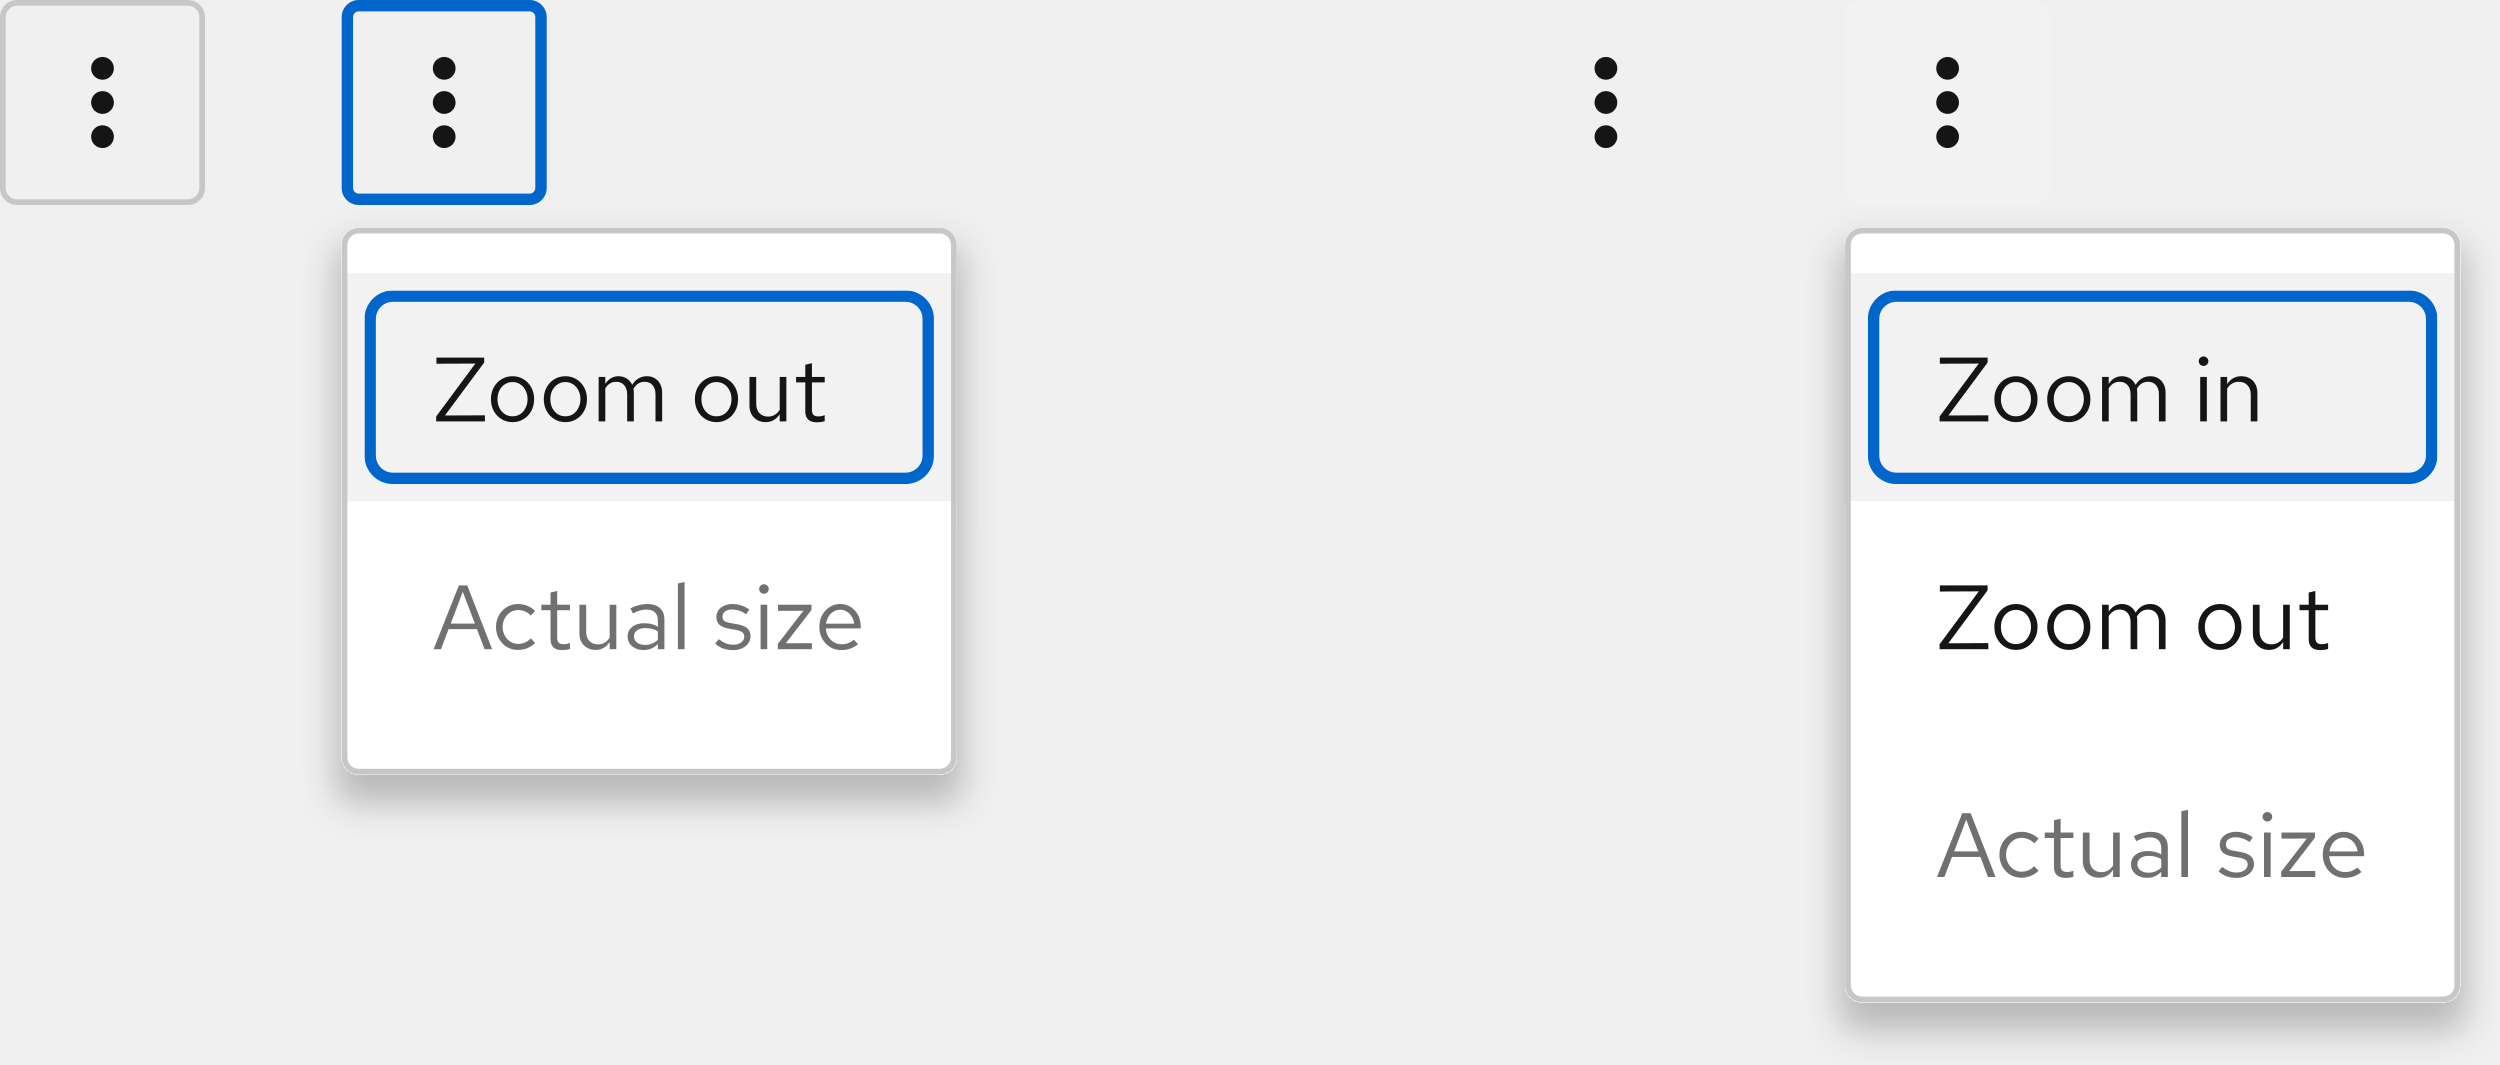
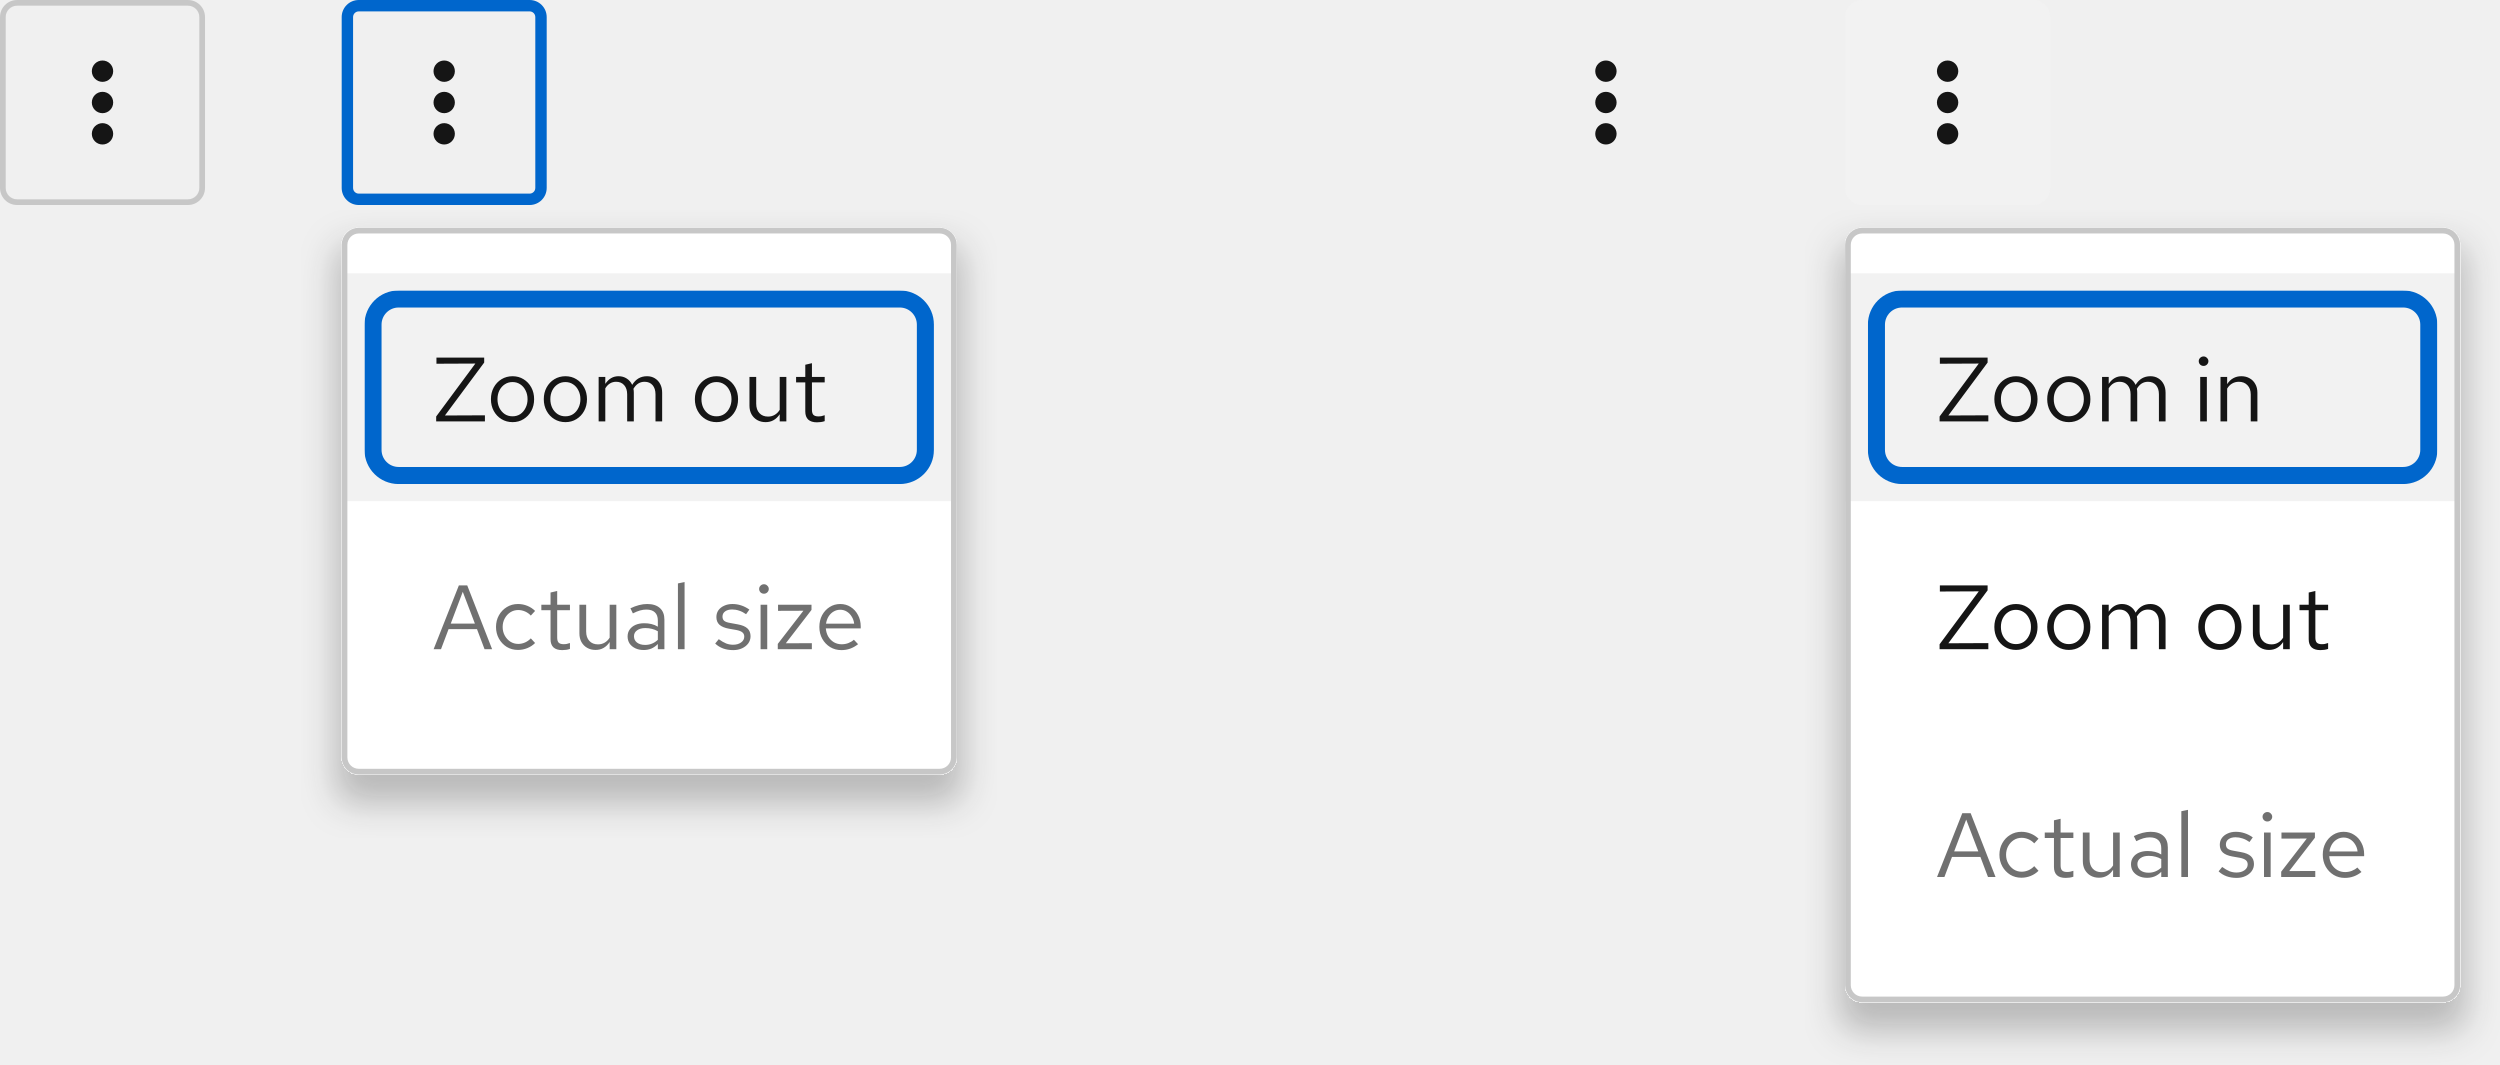
<svg xmlns="http://www.w3.org/2000/svg" width="439" height="187" viewBox="0 0 439 187" fill="none">
-   <mask id="path-1-inside-1_8051_6032" fill="white">
+   <mask id="path-1-inside-1_12011_5145" fill="white">
    <path d="M0 3C0 1.343 1.343 0 3 0H33C34.657 0 36 1.343 36 3V33C36 34.657 34.657 36 33 36H3C1.343 36 0 34.657 0 33V3Z" />
  </mask>
-   <path d="M3 0V1H33V0V-1H3V0ZM36 3H35V33H36H37V3H36ZM33 36V35H3V36V37H33V36ZM0 33H1V3H0H-1V33H0ZM3 36V35C1.895 35 1 34.105 1 33H0H-1C-1 35.209 0.791 37 3 37V36ZM36 33H35C35 34.105 34.105 35 33 35V36V37C35.209 37 37 35.209 37 33H36ZM33 0V1C34.105 1 35 1.895 35 3H36H37C37 0.791 35.209 -1 33 -1V0ZM3 0V-1C0.791 -1 -1 0.791 -1 3H0H1C1 1.895 1.895 1 3 1V0Z" fill="#C7C7C7" mask="url(#path-1-inside-1_8051_6032)" />
-   <g clip-path="url(#clip0_8051_6032)">
-     <path d="M18 20C19.105 20 20 19.105 20 18C20 16.895 19.105 16 18 16C16.895 16 16 16.895 16 18C16 19.105 16.895 20 18 20Z" fill="#151515" />
-     <path d="M18 26C19.105 26 20 25.105 20 24C20 22.895 19.105 22 18 22C16.895 22 16 22.895 16 24C16 25.105 16.895 26 18 26Z" fill="#151515" />
-     <path d="M18 14C19.105 14 20 13.105 20 12C20 10.895 19.105 10 18 10C16.895 10 16 10.895 16 12C16 13.105 16.895 14 18 14Z" fill="#151515" />
-   </g>
-   <mask id="path-6-inside-2_8051_6032" fill="white">
+   <path d="M3 0V1H33V0V-1H3V0ZM36 3H35V33H36H37V3H36ZM33 36V35H3V36V37H33V36ZM0 33H1V3H0H-1V33H0ZM3 36V35C1.895 35 1 34.105 1 33H0H-1C-1 35.209 0.791 37 3 37V36ZM36 33H35C35 34.105 34.105 35 33 35V36V37C35.209 37 37 35.209 37 33H36ZM33 0V1C34.105 1 35 1.895 35 3H36H37C37 0.791 35.209 -1 33 -1V0ZM3 0V-1C0.791 -1 -1 0.791 -1 3H0H1C1 1.895 1.895 1 3 1V0Z" fill="#C7C7C7" mask="url(#path-1-inside-1_12011_5145)" />
+   <path d="M16.125 12.5C16.125 11.466 16.966 10.625 18 10.625C19.034 10.625 19.875 11.466 19.875 12.5C19.875 13.534 19.034 14.375 18 14.375C16.966 14.375 16.125 13.534 16.125 12.5ZM18 16.125C16.966 16.125 16.125 16.966 16.125 18C16.125 19.034 16.966 19.875 18 19.875C19.034 19.875 19.875 19.034 19.875 18C19.875 16.966 19.034 16.125 18 16.125ZM18 21.625C16.966 21.625 16.125 22.466 16.125 23.5C16.125 24.534 16.966 25.375 18 25.375C19.034 25.375 19.875 24.534 19.875 23.5C19.875 22.466 19.034 21.625 18 21.625Z" fill="#151515" />
+   <mask id="path-4-inside-2_12011_5145" fill="white">
    <path d="M60 3C60 1.343 61.343 0 63 0H93C94.657 0 96 1.343 96 3V33C96 34.657 94.657 36 93 36H63C61.343 36 60 34.657 60 33V3Z" />
  </mask>
-   <path d="M63 0V2H93V0V-2H63V0ZM96 3H94V33H96H98V3H96ZM93 36V34H63V36V38H93V36ZM60 33H62V3H60H58V33H60ZM63 36V34C62.448 34 62 33.552 62 33H60H58C58 35.761 60.239 38 63 38V36ZM96 33H94C94 33.552 93.552 34 93 34V36V38C95.761 38 98 35.761 98 33H96ZM93 0V2C93.552 2 94 2.448 94 3H96H98C98 0.239 95.761 -2 93 -2V0ZM63 0V-2C60.239 -2 58 0.239 58 3H60H62C62 2.448 62.448 2 63 2V0Z" fill="#0066CC" mask="url(#path-6-inside-2_8051_6032)" />
-   <g clip-path="url(#clip1_8051_6032)">
-     <path d="M78 20C79.105 20 80 19.105 80 18C80 16.895 79.105 16 78 16C76.895 16 76 16.895 76 18C76 19.105 76.895 20 78 20Z" fill="#151515" />
-     <path d="M78 26C79.105 26 80 25.105 80 24C80 22.895 79.105 22 78 22C76.895 22 76 22.895 76 24C76 25.105 76.895 26 78 26Z" fill="#151515" />
-     <path d="M78 14C79.105 14 80 13.105 80 12C80 10.895 79.105 10 78 10C76.895 10 76 10.895 76 12C76 13.105 76.895 14 78 14Z" fill="#151515" />
-   </g>
-   <g filter="url(#filter0_d_8051_6032)">
-     <g clip-path="url(#clip2_8051_6032)">
+   <path d="M63 0V2H93V0V-2H63V0ZM96 3H94V33H96H98V3H96ZM93 36V34H63V36V38H93V36ZM60 33H62V3H60H58V33H60ZM63 36V34C62.448 34 62 33.552 62 33H60H58C58 35.761 60.239 38 63 38V36ZM96 33H94C94 33.552 93.552 34 93 34V36V38C95.761 38 98 35.761 98 33H96ZM93 0V2C93.552 2 94 2.448 94 3H96H98C98 0.239 95.761 -2 93 -2V0ZM63 0V-2C60.239 -2 58 0.239 58 3H60H62C62 2.448 62.448 2 63 2V0Z" fill="#0066CC" mask="url(#path-4-inside-2_12011_5145)" />
+   <path d="M76.125 12.5C76.125 11.466 76.966 10.625 78 10.625C79.034 10.625 79.875 11.466 79.875 12.5C79.875 13.534 79.034 14.375 78 14.375C76.966 14.375 76.125 13.534 76.125 12.5ZM78 16.125C76.966 16.125 76.125 16.966 76.125 18C76.125 19.034 76.966 19.875 78 19.875C79.034 19.875 79.875 19.034 79.875 18C79.875 16.966 79.034 16.125 78 16.125ZM78 21.625C76.966 21.625 76.125 22.466 76.125 23.5C76.125 24.534 76.966 25.375 78 25.375C79.034 25.375 79.875 24.534 79.875 23.5C79.875 22.466 79.034 21.625 78 21.625Z" fill="#151515" />
+   <g filter="url(#filter0_d_12011_5145)">
+     <g clip-path="url(#clip0_12011_5145)">
      <path d="M60 43C60 41.343 61.343 40 63 40H165C166.657 40 168 41.343 168 43V133C168 134.657 166.657 136 165 136H63C61.343 136 60 134.657 60 133V43Z" fill="white" />
      <path d="M60 48H168V88H60V48Z" fill="#F2F2F2" />
      <path d="M76.592 74V73.136L83.472 63.84L76.64 63.872V62.8H85.024V63.664L78.128 72.96L85.152 72.928V74H76.592ZM90.015 74.128C89.29 74.128 88.639 73.952 88.063 73.6C87.487 73.248 87.034 72.768 86.703 72.16C86.373 71.552 86.207 70.864 86.207 70.096C86.207 69.328 86.373 68.64 86.703 68.032C87.034 67.424 87.487 66.944 88.063 66.592C88.639 66.24 89.29 66.064 90.015 66.064C90.73 66.064 91.37 66.24 91.935 66.592C92.511 66.944 92.965 67.424 93.295 68.032C93.626 68.64 93.791 69.328 93.791 70.096C93.791 70.864 93.626 71.552 93.295 72.16C92.965 72.768 92.511 73.248 91.935 73.6C91.37 73.952 90.73 74.128 90.015 74.128ZM89.999 73.104C90.511 73.104 90.965 72.976 91.359 72.72C91.754 72.453 92.063 72.091 92.287 71.632C92.522 71.173 92.639 70.661 92.639 70.096C92.639 69.52 92.522 69.008 92.287 68.56C92.063 68.101 91.754 67.744 91.359 67.488C90.965 67.221 90.511 67.088 89.999 67.088C89.487 67.088 89.034 67.221 88.639 67.488C88.245 67.744 87.93 68.101 87.695 68.56C87.471 69.008 87.359 69.52 87.359 70.096C87.359 70.661 87.471 71.173 87.695 71.632C87.93 72.091 88.245 72.453 88.639 72.72C89.034 72.976 89.487 73.104 89.999 73.104ZM99.297 74.128C98.571 74.128 97.921 73.952 97.345 73.6C96.769 73.248 96.315 72.768 95.985 72.16C95.654 71.552 95.489 70.864 95.489 70.096C95.489 69.328 95.654 68.64 95.985 68.032C96.315 67.424 96.769 66.944 97.345 66.592C97.921 66.24 98.571 66.064 99.297 66.064C100.011 66.064 100.651 66.24 101.217 66.592C101.793 66.944 102.246 67.424 102.577 68.032C102.907 68.64 103.073 69.328 103.073 70.096C103.073 70.864 102.907 71.552 102.577 72.16C102.246 72.768 101.793 73.248 101.217 73.6C100.651 73.952 100.011 74.128 99.297 74.128ZM99.281 73.104C99.793 73.104 100.246 72.976 100.641 72.72C101.035 72.453 101.345 72.091 101.569 71.632C101.803 71.173 101.921 70.661 101.921 70.096C101.921 69.52 101.803 69.008 101.569 68.56C101.345 68.101 101.035 67.744 100.641 67.488C100.246 67.221 99.793 67.088 99.281 67.088C98.769 67.088 98.315 67.221 97.921 67.488C97.526 67.744 97.211 68.101 96.977 68.56C96.753 69.008 96.641 69.52 96.641 70.096C96.641 70.661 96.753 71.173 96.977 71.632C97.211 72.091 97.526 72.453 97.921 72.72C98.315 72.976 98.769 73.104 99.281 73.104ZM105.122 74V66.192H106.29V67.408C106.589 66.96 106.93 66.624 107.314 66.4C107.698 66.176 108.13 66.064 108.61 66.064C109.165 66.064 109.65 66.203 110.066 66.48C110.482 66.747 110.797 67.115 111.01 67.584C111.319 67.083 111.687 66.704 112.114 66.448C112.551 66.192 113.053 66.064 113.618 66.064C114.141 66.064 114.599 66.187 114.994 66.432C115.399 66.677 115.714 67.019 115.938 67.456C116.162 67.883 116.274 68.384 116.274 68.96V74H115.106V69.248C115.106 68.565 114.935 68.027 114.594 67.632C114.253 67.237 113.783 67.04 113.186 67.04C112.781 67.04 112.413 67.141 112.082 67.344C111.762 67.547 111.479 67.856 111.234 68.272C111.255 68.379 111.271 68.491 111.282 68.608C111.293 68.725 111.298 68.843 111.298 68.96V74H110.13V69.248C110.13 68.565 109.954 68.027 109.602 67.632C109.261 67.237 108.791 67.04 108.194 67.04C107.394 67.04 106.759 67.424 106.29 68.192V74H105.122ZM125.828 74.128C125.103 74.128 124.452 73.952 123.876 73.6C123.3 73.248 122.847 72.768 122.516 72.16C122.185 71.552 122.02 70.864 122.02 70.096C122.02 69.328 122.185 68.64 122.516 68.032C122.847 67.424 123.3 66.944 123.876 66.592C124.452 66.24 125.103 66.064 125.828 66.064C126.543 66.064 127.183 66.24 127.748 66.592C128.324 66.944 128.777 67.424 129.108 68.032C129.439 68.64 129.604 69.328 129.604 70.096C129.604 70.864 129.439 71.552 129.108 72.16C128.777 72.768 128.324 73.248 127.748 73.6C127.183 73.952 126.543 74.128 125.828 74.128ZM125.812 73.104C126.324 73.104 126.777 72.976 127.172 72.72C127.567 72.453 127.876 72.091 128.1 71.632C128.335 71.173 128.452 70.661 128.452 70.096C128.452 69.52 128.335 69.008 128.1 68.56C127.876 68.101 127.567 67.744 127.172 67.488C126.777 67.221 126.324 67.088 125.812 67.088C125.3 67.088 124.847 67.221 124.452 67.488C124.057 67.744 123.743 68.101 123.508 68.56C123.284 69.008 123.172 69.52 123.172 70.096C123.172 70.661 123.284 71.173 123.508 71.632C123.743 72.091 124.057 72.453 124.452 72.72C124.847 72.976 125.3 73.104 125.812 73.104ZM134.437 74.128C133.882 74.128 133.392 74.005 132.965 73.76C132.538 73.515 132.202 73.173 131.957 72.736C131.722 72.299 131.605 71.797 131.605 71.232V66.192H132.789V70.896C132.789 71.589 132.976 72.139 133.349 72.544C133.722 72.949 134.229 73.152 134.869 73.152C135.306 73.152 135.696 73.051 136.037 72.848C136.389 72.645 136.682 72.352 136.917 71.968V66.192H138.085V74H136.917V72.736C136.618 73.195 136.261 73.541 135.845 73.776C135.44 74.011 134.97 74.128 134.437 74.128ZM143.457 74.16C142.785 74.16 142.273 74 141.921 73.68C141.58 73.349 141.409 72.875 141.409 72.256V67.152H139.793V66.192H141.409V64.048L142.577 63.776V66.192H144.817V67.152H142.577V71.952C142.577 72.368 142.663 72.667 142.833 72.848C143.015 73.029 143.308 73.12 143.713 73.12C143.916 73.12 144.097 73.104 144.257 73.072C144.417 73.04 144.604 72.987 144.817 72.912V73.952C144.604 74.027 144.38 74.08 144.145 74.112C143.911 74.144 143.681 74.16 143.457 74.16Z" fill="#151515" />
-       <mask id="path-15-outside-3_8051_6032" maskUnits="userSpaceOnUse" x="64" y="51" width="100" height="34" fill="black">
+       <mask id="stroke0_12011_5145" maskUnits="userSpaceOnUse" x="64" y="51" width="100" height="34" fill="black">
        <rect fill="white" x="64" y="51" width="100" height="34" />
-         <path d="M66 56C66 54.343 67.343 53 69 53H159C160.657 53 162 54.343 162 56V80C162 81.657 160.657 83 159 83H69C67.343 83 66 81.657 66 80V56Z" />
+         <path d="M67 57C67 55.343 68.343 54 70 54H158C159.657 54 161 55.343 161 57V79C161 80.657 159.657 82 158 82H70C68.343 82 67 80.657 67 79V57Z" />
      </mask>
-       <path d="M69 53V55H159V53V51H69V53ZM162 56H160V80H162H164V56H162ZM159 83V81H69V83V85H159V83ZM66 80H68V56H66H64V80H66ZM69 83V81C68.448 81 68 80.552 68 80H66H64C64 82.761 66.239 85 69 85V83ZM162 80H160C160 80.552 159.552 81 159 81V83V85C161.761 85 164 82.761 164 80H162ZM159 53V55C159.552 55 160 55.448 160 56H162H164C164 53.239 161.761 51 159 51V53ZM69 53V51C66.239 51 64 53.239 64 56H66H68C68 55.448 68.448 55 69 55V53Z" fill="#0066CC" mask="url(#path-15-outside-3_8051_6032)" />
+       <path d="M70 82H158C159.657 82 161 80.657 161 79V57C161 55.343 159.657 54 158 54H70C68.343 54 67 55.343 67 57V79C67 80.657 68.343 82 70 82Z" stroke-width="6" stroke="#0066CC" mask="url(#stroke0_12011_5145)" />
      <path d="M76.144 114L80.576 102.8H82.048L86.416 114H85.088L83.76 110.48H78.768L77.44 114H76.144ZM79.152 109.504H83.392L81.264 103.92L79.152 109.504ZM90.954 114.128C90.229 114.128 89.573 113.952 88.986 113.6C88.41 113.237 87.951 112.752 87.61 112.144C87.269 111.525 87.098 110.843 87.098 110.096C87.098 109.339 87.269 108.656 87.61 108.048C87.951 107.44 88.41 106.96 88.986 106.608C89.573 106.245 90.229 106.064 90.954 106.064C91.53 106.064 92.079 106.171 92.602 106.384C93.125 106.597 93.578 106.896 93.962 107.28L93.21 108.096C92.933 107.787 92.597 107.547 92.202 107.376C91.807 107.205 91.407 107.12 91.002 107.12C90.49 107.12 90.026 107.253 89.61 107.52C89.205 107.787 88.879 108.144 88.634 108.592C88.389 109.04 88.266 109.541 88.266 110.096C88.266 110.651 88.389 111.152 88.634 111.6C88.879 112.048 89.205 112.405 89.61 112.672C90.026 112.939 90.49 113.072 91.002 113.072C91.407 113.072 91.807 112.987 92.202 112.816C92.597 112.635 92.933 112.395 93.21 112.096L93.962 112.912C93.578 113.296 93.125 113.595 92.602 113.808C92.079 114.021 91.53 114.128 90.954 114.128ZM98.723 114.16C98.051 114.16 97.539 114 97.187 113.68C96.846 113.349 96.675 112.875 96.675 112.256V107.152H95.059V106.192H96.675V104.048L97.843 103.776V106.192H100.083V107.152H97.843V111.952C97.843 112.368 97.928 112.667 98.099 112.848C98.28 113.029 98.573 113.12 98.979 113.12C99.181 113.12 99.363 113.104 99.523 113.072C99.683 113.04 99.87 112.987 100.083 112.912V113.952C99.87 114.027 99.645 114.08 99.411 114.112C99.176 114.144 98.947 114.16 98.723 114.16ZM104.578 114.128C104.023 114.128 103.532 114.005 103.106 113.76C102.679 113.515 102.343 113.173 102.098 112.736C101.863 112.299 101.746 111.797 101.746 111.232V106.192H102.93V110.896C102.93 111.589 103.116 112.139 103.49 112.544C103.863 112.949 104.37 113.152 105.01 113.152C105.447 113.152 105.836 113.051 106.178 112.848C106.53 112.645 106.823 112.352 107.058 111.968V106.192H108.226V114H107.058V112.736C106.759 113.195 106.402 113.541 105.986 113.776C105.58 114.011 105.111 114.128 104.578 114.128ZM113.038 114.144C112.483 114.144 111.993 114.043 111.566 113.84C111.139 113.637 110.803 113.36 110.558 113.008C110.323 112.645 110.206 112.229 110.206 111.76C110.206 111.291 110.329 110.885 110.574 110.544C110.819 110.192 111.161 109.92 111.598 109.728C112.035 109.536 112.547 109.44 113.134 109.44C113.582 109.44 114.003 109.488 114.398 109.584C114.803 109.68 115.177 109.835 115.518 110.048V108.976C115.518 108.336 115.347 107.856 115.006 107.536C114.665 107.205 114.163 107.04 113.502 107.04C113.139 107.04 112.766 107.093 112.382 107.2C112.009 107.307 111.593 107.477 111.134 107.712L110.702 106.816C111.747 106.315 112.729 106.064 113.646 106.064C114.617 106.064 115.363 106.304 115.886 106.784C116.409 107.253 116.67 107.931 116.67 108.816V114H115.518V113.088C115.177 113.44 114.798 113.707 114.382 113.888C113.966 114.059 113.518 114.144 113.038 114.144ZM111.326 111.728C111.326 112.187 111.502 112.555 111.854 112.832C112.217 113.109 112.691 113.248 113.278 113.248C113.715 113.248 114.115 113.173 114.478 113.024C114.851 112.875 115.198 112.651 115.518 112.352V110.848C115.187 110.656 114.846 110.517 114.494 110.432C114.142 110.336 113.747 110.288 113.31 110.288C112.713 110.288 112.233 110.421 111.87 110.688C111.507 110.944 111.326 111.291 111.326 111.728ZM119.044 114V102.448L120.212 102.208V114H119.044ZM128.757 114.16C128.117 114.16 127.525 114.064 126.981 113.872C126.437 113.669 125.973 113.381 125.589 113.008L126.213 112.24C126.682 112.581 127.114 112.832 127.509 112.992C127.903 113.141 128.309 113.216 128.725 113.216C129.29 113.216 129.759 113.083 130.133 112.816C130.506 112.549 130.693 112.208 130.693 111.792C130.693 111.472 130.581 111.221 130.357 111.04C130.143 110.859 129.786 110.72 129.285 110.624L128.005 110.4C127.247 110.261 126.687 110.027 126.325 109.696C125.973 109.365 125.797 108.917 125.797 108.352C125.797 107.904 125.914 107.509 126.149 107.168C126.394 106.827 126.73 106.56 127.157 106.368C127.583 106.165 128.069 106.064 128.613 106.064C129.146 106.064 129.653 106.144 130.133 106.304C130.613 106.453 131.098 106.699 131.589 107.04L131.013 107.856C130.607 107.568 130.202 107.36 129.797 107.232C129.391 107.093 128.981 107.024 128.565 107.024C128.053 107.024 127.642 107.136 127.333 107.36C127.023 107.584 126.869 107.888 126.869 108.272C126.869 108.592 126.965 108.837 127.157 109.008C127.359 109.179 127.711 109.307 128.213 109.392L129.525 109.632C130.314 109.771 130.89 110.011 131.253 110.352C131.615 110.693 131.797 111.152 131.797 111.728C131.797 112.187 131.663 112.603 131.397 112.976C131.13 113.339 130.767 113.627 130.309 113.84C129.85 114.053 129.333 114.16 128.757 114.16ZM133.559 114V106.192H134.727V114H133.559ZM134.151 104.256C133.916 104.256 133.714 104.176 133.543 104.016C133.383 103.845 133.303 103.648 133.303 103.424C133.303 103.2 133.383 103.008 133.543 102.848C133.714 102.677 133.916 102.592 134.151 102.592C134.386 102.592 134.583 102.677 134.743 102.848C134.914 103.008 134.999 103.2 134.999 103.424C134.999 103.648 134.914 103.845 134.743 104.016C134.583 104.176 134.386 104.256 134.151 104.256ZM136.578 114V113.072L141.074 107.248L136.626 107.264V106.192H142.498V107.104L137.986 112.96L142.562 112.944V114H136.578ZM147.751 114.16C147.026 114.16 146.37 113.984 145.783 113.632C145.197 113.269 144.733 112.784 144.391 112.176C144.05 111.557 143.879 110.864 143.879 110.096C143.879 109.328 144.039 108.64 144.359 108.032C144.69 107.424 145.133 106.944 145.687 106.592C146.242 106.24 146.861 106.064 147.543 106.064C148.237 106.064 148.85 106.24 149.383 106.592C149.927 106.933 150.354 107.403 150.663 108C150.983 108.587 151.143 109.253 151.143 110V110.352H145.015C145.058 110.885 145.202 111.365 145.447 111.792C145.703 112.208 146.034 112.539 146.439 112.784C146.855 113.019 147.309 113.136 147.799 113.136C148.205 113.136 148.594 113.067 148.967 112.928C149.351 112.779 149.677 112.581 149.943 112.336L150.679 113.12C150.231 113.472 149.767 113.733 149.287 113.904C148.807 114.075 148.295 114.16 147.751 114.16ZM145.047 109.52H149.991C149.938 109.051 149.794 108.635 149.559 108.272C149.335 107.899 149.047 107.605 148.695 107.392C148.354 107.179 147.97 107.072 147.543 107.072C147.117 107.072 146.727 107.179 146.375 107.392C146.023 107.595 145.73 107.883 145.495 108.256C145.271 108.619 145.122 109.04 145.047 109.52Z" fill="#707070" />
    </g>
    <path d="M63 40.5H165C166.381 40.5 167.5 41.619 167.5 43V133C167.5 134.381 166.381 135.5 165 135.5H63C61.619 135.5 60.5 134.381 60.5 133V43C60.5 41.619 61.619 40.5 63 40.5Z" stroke="#C7C7C7" />
  </g>
-   <g clip-path="url(#clip3_8051_6032)">
-     <path d="M282 20C283.105 20 284 19.105 284 18C284 16.895 283.105 16 282 16C280.895 16 280 16.895 280 18C280 19.105 280.895 20 282 20Z" fill="#151515" />
-     <path d="M282 26C283.105 26 284 25.105 284 24C284 22.895 283.105 22 282 22C280.895 22 280 22.895 280 24C280 25.105 280.895 26 282 26Z" fill="#151515" />
-     <path d="M282 14C283.105 14 284 13.105 284 12C284 10.895 283.105 10 282 10C280.895 10 280 10.895 280 12C280 13.105 280.895 14 282 14Z" fill="#151515" />
-   </g>
+   <path d="M280.125 12.5C280.125 11.466 280.966 10.625 282 10.625C283.034 10.625 283.875 11.466 283.875 12.5C283.875 13.534 283.034 14.375 282 14.375C280.966 14.375 280.125 13.534 280.125 12.5ZM282 16.125C280.966 16.125 280.125 16.966 280.125 18C280.125 19.034 280.966 19.875 282 19.875C283.034 19.875 283.875 19.034 283.875 18C283.875 16.966 283.034 16.125 282 16.125ZM282 21.625C280.966 21.625 280.125 22.466 280.125 23.5C280.125 24.534 280.966 25.375 282 25.375C283.034 25.375 283.875 24.534 283.875 23.5C283.875 22.466 283.034 21.625 282 21.625Z" fill="#151515" />
  <path d="M324 3C324 1.343 325.343 0 327 0H357C358.657 0 360 1.343 360 3V33C360 34.657 358.657 36 357 36H327C325.343 36 324 34.657 324 33V3Z" fill="#F2F2F2" />
-   <g clip-path="url(#clip4_8051_6032)">
-     <path d="M342 20C343.105 20 344 19.105 344 18C344 16.895 343.105 16 342 16C340.895 16 340 16.895 340 18C340 19.105 340.895 20 342 20Z" fill="#151515" />
-     <path d="M342 26C343.105 26 344 25.105 344 24C344 22.895 343.105 22 342 22C340.895 22 340 22.895 340 24C340 25.105 340.895 26 342 26Z" fill="#151515" />
-     <path d="M342 14C343.105 14 344 13.105 344 12C344 10.895 343.105 10 342 10C340.895 10 340 10.895 340 12C340 13.105 340.895 14 342 14Z" fill="#151515" />
-   </g>
-   <g filter="url(#filter1_d_8051_6032)">
-     <g clip-path="url(#clip5_8051_6032)">
+   <path d="M340.125 12.5C340.125 11.466 340.966 10.625 342 10.625C343.034 10.625 343.875 11.466 343.875 12.5C343.875 13.534 343.034 14.375 342 14.375C340.966 14.375 340.125 13.534 340.125 12.5ZM342 16.125C340.966 16.125 340.125 16.966 340.125 18C340.125 19.034 340.966 19.875 342 19.875C343.034 19.875 343.875 19.034 343.875 18C343.875 16.966 343.034 16.125 342 16.125ZM342 21.625C340.966 21.625 340.125 22.466 340.125 23.5C340.125 24.534 340.966 25.375 342 25.375C343.034 25.375 343.875 24.534 343.875 23.5C343.875 22.466 343.034 21.625 342 21.625Z" fill="#151515" />
+   <g filter="url(#filter1_d_12011_5145)">
+     <g clip-path="url(#clip1_12011_5145)">
      <path d="M324 43C324 41.343 325.343 40 327 40H429C430.657 40 432 41.343 432 43V173C432 174.657 430.657 176 429 176H327C325.343 176 324 174.657 324 173V43Z" fill="white" />
      <path d="M324 48H432V88H324V48Z" fill="#F2F2F2" />
      <path d="M340.592 74V73.136L347.472 63.84L340.64 63.872V62.8H349.024V63.664L342.128 72.96L349.152 72.928V74H340.592ZM354.015 74.128C353.29 74.128 352.639 73.952 352.063 73.6C351.487 73.248 351.034 72.768 350.703 72.16C350.373 71.552 350.207 70.864 350.207 70.096C350.207 69.328 350.373 68.64 350.703 68.032C351.034 67.424 351.487 66.944 352.063 66.592C352.639 66.24 353.29 66.064 354.015 66.064C354.73 66.064 355.37 66.24 355.935 66.592C356.511 66.944 356.965 67.424 357.295 68.032C357.626 68.64 357.791 69.328 357.791 70.096C357.791 70.864 357.626 71.552 357.295 72.16C356.965 72.768 356.511 73.248 355.935 73.6C355.37 73.952 354.73 74.128 354.015 74.128ZM353.999 73.104C354.511 73.104 354.965 72.976 355.359 72.72C355.754 72.453 356.063 72.091 356.287 71.632C356.522 71.173 356.639 70.661 356.639 70.096C356.639 69.52 356.522 69.008 356.287 68.56C356.063 68.101 355.754 67.744 355.359 67.488C354.965 67.221 354.511 67.088 353.999 67.088C353.487 67.088 353.034 67.221 352.639 67.488C352.245 67.744 351.93 68.101 351.695 68.56C351.471 69.008 351.359 69.52 351.359 70.096C351.359 70.661 351.471 71.173 351.695 71.632C351.93 72.091 352.245 72.453 352.639 72.72C353.034 72.976 353.487 73.104 353.999 73.104ZM363.297 74.128C362.571 74.128 361.921 73.952 361.345 73.6C360.769 73.248 360.315 72.768 359.985 72.16C359.654 71.552 359.489 70.864 359.489 70.096C359.489 69.328 359.654 68.64 359.985 68.032C360.315 67.424 360.769 66.944 361.345 66.592C361.921 66.24 362.571 66.064 363.297 66.064C364.011 66.064 364.651 66.24 365.217 66.592C365.793 66.944 366.246 67.424 366.577 68.032C366.907 68.64 367.073 69.328 367.073 70.096C367.073 70.864 366.907 71.552 366.577 72.16C366.246 72.768 365.793 73.248 365.217 73.6C364.651 73.952 364.011 74.128 363.297 74.128ZM363.281 73.104C363.793 73.104 364.246 72.976 364.641 72.72C365.035 72.453 365.345 72.091 365.569 71.632C365.803 71.173 365.921 70.661 365.921 70.096C365.921 69.52 365.803 69.008 365.569 68.56C365.345 68.101 365.035 67.744 364.641 67.488C364.246 67.221 363.793 67.088 363.281 67.088C362.769 67.088 362.315 67.221 361.921 67.488C361.526 67.744 361.211 68.101 360.977 68.56C360.753 69.008 360.641 69.52 360.641 70.096C360.641 70.661 360.753 71.173 360.977 71.632C361.211 72.091 361.526 72.453 361.921 72.72C362.315 72.976 362.769 73.104 363.281 73.104ZM369.122 74V66.192H370.29V67.408C370.589 66.96 370.93 66.624 371.314 66.4C371.698 66.176 372.13 66.064 372.61 66.064C373.165 66.064 373.65 66.203 374.066 66.48C374.482 66.747 374.797 67.115 375.01 67.584C375.319 67.083 375.687 66.704 376.114 66.448C376.551 66.192 377.053 66.064 377.618 66.064C378.141 66.064 378.599 66.187 378.994 66.432C379.399 66.677 379.714 67.019 379.938 67.456C380.162 67.883 380.274 68.384 380.274 68.96V74H379.106V69.248C379.106 68.565 378.935 68.027 378.594 67.632C378.253 67.237 377.783 67.04 377.186 67.04C376.781 67.04 376.413 67.141 376.082 67.344C375.762 67.547 375.479 67.856 375.234 68.272C375.255 68.379 375.271 68.491 375.282 68.608C375.293 68.725 375.298 68.843 375.298 68.96V74H374.13V69.248C374.13 68.565 373.954 68.027 373.602 67.632C373.261 67.237 372.791 67.04 372.194 67.04C371.394 67.04 370.759 67.424 370.29 68.192V74H369.122ZM386.356 74V66.192H387.524V74H386.356ZM386.948 64.256C386.713 64.256 386.511 64.176 386.34 64.016C386.18 63.845 386.1 63.648 386.1 63.424C386.1 63.2 386.18 63.008 386.34 62.848C386.511 62.677 386.713 62.592 386.948 62.592C387.183 62.592 387.38 62.677 387.54 62.848C387.711 63.008 387.796 63.2 387.796 63.424C387.796 63.648 387.711 63.845 387.54 64.016C387.38 64.176 387.183 64.256 386.948 64.256ZM389.919 74V66.192H391.087V67.456C391.385 66.987 391.743 66.64 392.159 66.416C392.575 66.181 393.044 66.064 393.567 66.064C394.132 66.064 394.623 66.187 395.039 66.432C395.465 66.667 395.796 67.003 396.031 67.44C396.276 67.867 396.399 68.368 396.399 68.944V74H395.231V69.28C395.231 68.587 395.039 68.043 394.655 67.648C394.281 67.243 393.775 67.04 393.135 67.04C392.708 67.04 392.319 67.141 391.967 67.344C391.615 67.547 391.321 67.845 391.087 68.24V74H389.919Z" fill="#151515" />
-       <mask id="path-31-outside-4_8051_6032" maskUnits="userSpaceOnUse" x="328" y="51" width="100" height="34" fill="black">
+       <mask id="stroke1_12011_5145" maskUnits="userSpaceOnUse" x="328" y="51" width="100" height="34" fill="black">
        <rect fill="white" x="328" y="51" width="100" height="34" />
-         <path d="M330 56C330 54.343 331.343 53 333 53H423C424.657 53 426 54.343 426 56V80C426 81.657 424.657 83 423 83H333C331.343 83 330 81.657 330 80V56Z" />
+         <path d="M331 57C331 55.343 332.343 54 334 54H422C423.657 54 425 55.343 425 57V79C425 80.657 423.657 82 422 82H334C332.343 82 331 80.657 331 79V57Z" />
      </mask>
-       <path d="M333 53V55H423V53V51H333V53ZM426 56H424V80H426H428V56H426ZM423 83V81H333V83V85H423V83ZM330 80H332V56H330H328V80H330ZM333 83V81C332.448 81 332 80.552 332 80H330H328C328 82.761 330.239 85 333 85V83ZM426 80H424C424 80.552 423.552 81 423 81V83V85C425.761 85 428 82.761 428 80H426ZM423 53V55C423.552 55 424 55.448 424 56H426H428C428 53.239 425.761 51 423 51V53ZM333 53V51C330.239 51 328 53.239 328 56H330H332C332 55.448 332.448 55 333 55V53Z" fill="#0066CC" mask="url(#path-31-outside-4_8051_6032)" />
+       <path d="M334 82H422C423.657 82 425 80.657 425 79V57C425 55.343 423.657 54 422 54H334C332.343 54 331 55.343 331 57V79C331 80.657 332.343 82 334 82Z" stroke-width="6" stroke="#0066CC" mask="url(#stroke1_12011_5145)" />
      <path d="M340.592 114V113.136L347.472 103.84L340.64 103.872V102.8H349.024V103.664L342.128 112.96L349.152 112.928V114H340.592ZM354.015 114.128C353.29 114.128 352.639 113.952 352.063 113.6C351.487 113.248 351.034 112.768 350.703 112.16C350.373 111.552 350.207 110.864 350.207 110.096C350.207 109.328 350.373 108.64 350.703 108.032C351.034 107.424 351.487 106.944 352.063 106.592C352.639 106.24 353.29 106.064 354.015 106.064C354.73 106.064 355.37 106.24 355.935 106.592C356.511 106.944 356.965 107.424 357.295 108.032C357.626 108.64 357.791 109.328 357.791 110.096C357.791 110.864 357.626 111.552 357.295 112.16C356.965 112.768 356.511 113.248 355.935 113.6C355.37 113.952 354.73 114.128 354.015 114.128ZM353.999 113.104C354.511 113.104 354.965 112.976 355.359 112.72C355.754 112.453 356.063 112.091 356.287 111.632C356.522 111.173 356.639 110.661 356.639 110.096C356.639 109.52 356.522 109.008 356.287 108.56C356.063 108.101 355.754 107.744 355.359 107.488C354.965 107.221 354.511 107.088 353.999 107.088C353.487 107.088 353.034 107.221 352.639 107.488C352.245 107.744 351.93 108.101 351.695 108.56C351.471 109.008 351.359 109.52 351.359 110.096C351.359 110.661 351.471 111.173 351.695 111.632C351.93 112.091 352.245 112.453 352.639 112.72C353.034 112.976 353.487 113.104 353.999 113.104ZM363.297 114.128C362.571 114.128 361.921 113.952 361.345 113.6C360.769 113.248 360.315 112.768 359.985 112.16C359.654 111.552 359.489 110.864 359.489 110.096C359.489 109.328 359.654 108.64 359.985 108.032C360.315 107.424 360.769 106.944 361.345 106.592C361.921 106.24 362.571 106.064 363.297 106.064C364.011 106.064 364.651 106.24 365.217 106.592C365.793 106.944 366.246 107.424 366.577 108.032C366.907 108.64 367.073 109.328 367.073 110.096C367.073 110.864 366.907 111.552 366.577 112.16C366.246 112.768 365.793 113.248 365.217 113.6C364.651 113.952 364.011 114.128 363.297 114.128ZM363.281 113.104C363.793 113.104 364.246 112.976 364.641 112.72C365.035 112.453 365.345 112.091 365.569 111.632C365.803 111.173 365.921 110.661 365.921 110.096C365.921 109.52 365.803 109.008 365.569 108.56C365.345 108.101 365.035 107.744 364.641 107.488C364.246 107.221 363.793 107.088 363.281 107.088C362.769 107.088 362.315 107.221 361.921 107.488C361.526 107.744 361.211 108.101 360.977 108.56C360.753 109.008 360.641 109.52 360.641 110.096C360.641 110.661 360.753 111.173 360.977 111.632C361.211 112.091 361.526 112.453 361.921 112.72C362.315 112.976 362.769 113.104 363.281 113.104ZM369.122 114V106.192H370.29V107.408C370.589 106.96 370.93 106.624 371.314 106.4C371.698 106.176 372.13 106.064 372.61 106.064C373.165 106.064 373.65 106.203 374.066 106.48C374.482 106.747 374.797 107.115 375.01 107.584C375.319 107.083 375.687 106.704 376.114 106.448C376.551 106.192 377.053 106.064 377.618 106.064C378.141 106.064 378.599 106.187 378.994 106.432C379.399 106.677 379.714 107.019 379.938 107.456C380.162 107.883 380.274 108.384 380.274 108.96V114H379.106V109.248C379.106 108.565 378.935 108.027 378.594 107.632C378.253 107.237 377.783 107.04 377.186 107.04C376.781 107.04 376.413 107.141 376.082 107.344C375.762 107.547 375.479 107.856 375.234 108.272C375.255 108.379 375.271 108.491 375.282 108.608C375.293 108.725 375.298 108.843 375.298 108.96V114H374.13V109.248C374.13 108.565 373.954 108.027 373.602 107.632C373.261 107.237 372.791 107.04 372.194 107.04C371.394 107.04 370.759 107.424 370.29 108.192V114H369.122ZM389.828 114.128C389.103 114.128 388.452 113.952 387.876 113.6C387.3 113.248 386.847 112.768 386.516 112.16C386.185 111.552 386.02 110.864 386.02 110.096C386.02 109.328 386.185 108.64 386.516 108.032C386.847 107.424 387.3 106.944 387.876 106.592C388.452 106.24 389.103 106.064 389.828 106.064C390.543 106.064 391.183 106.24 391.748 106.592C392.324 106.944 392.777 107.424 393.108 108.032C393.439 108.64 393.604 109.328 393.604 110.096C393.604 110.864 393.439 111.552 393.108 112.16C392.777 112.768 392.324 113.248 391.748 113.6C391.183 113.952 390.543 114.128 389.828 114.128ZM389.812 113.104C390.324 113.104 390.777 112.976 391.172 112.72C391.567 112.453 391.876 112.091 392.1 111.632C392.335 111.173 392.452 110.661 392.452 110.096C392.452 109.52 392.335 109.008 392.1 108.56C391.876 108.101 391.567 107.744 391.172 107.488C390.777 107.221 390.324 107.088 389.812 107.088C389.3 107.088 388.847 107.221 388.452 107.488C388.057 107.744 387.743 108.101 387.508 108.56C387.284 109.008 387.172 109.52 387.172 110.096C387.172 110.661 387.284 111.173 387.508 111.632C387.743 112.091 388.057 112.453 388.452 112.72C388.847 112.976 389.3 113.104 389.812 113.104ZM398.437 114.128C397.882 114.128 397.392 114.005 396.965 113.76C396.538 113.515 396.202 113.173 395.957 112.736C395.722 112.299 395.605 111.797 395.605 111.232V106.192H396.789V110.896C396.789 111.589 396.976 112.139 397.349 112.544C397.722 112.949 398.229 113.152 398.869 113.152C399.306 113.152 399.696 113.051 400.037 112.848C400.389 112.645 400.682 112.352 400.917 111.968V106.192H402.085V114H400.917V112.736C400.618 113.195 400.261 113.541 399.845 113.776C399.44 114.011 398.97 114.128 398.437 114.128ZM407.457 114.16C406.785 114.16 406.273 114 405.921 113.68C405.58 113.349 405.409 112.875 405.409 112.256V107.152H403.793V106.192H405.409V104.048L406.577 103.776V106.192H408.817V107.152H406.577V111.952C406.577 112.368 406.663 112.667 406.833 112.848C407.015 113.029 407.308 113.12 407.713 113.12C407.916 113.12 408.097 113.104 408.257 113.072C408.417 113.04 408.604 112.987 408.817 112.912V113.952C408.604 114.027 408.38 114.08 408.145 114.112C407.911 114.144 407.681 114.16 407.457 114.16Z" fill="#151515" />
      <path d="M340.144 154L344.576 142.8H346.048L350.416 154H349.088L347.76 150.48H342.768L341.44 154H340.144ZM343.152 149.504H347.392L345.264 143.92L343.152 149.504ZM354.954 154.128C354.229 154.128 353.573 153.952 352.986 153.6C352.41 153.237 351.951 152.752 351.61 152.144C351.269 151.525 351.098 150.843 351.098 150.096C351.098 149.339 351.269 148.656 351.61 148.048C351.951 147.44 352.41 146.96 352.986 146.608C353.573 146.245 354.229 146.064 354.954 146.064C355.53 146.064 356.079 146.171 356.602 146.384C357.125 146.597 357.578 146.896 357.962 147.28L357.21 148.096C356.933 147.787 356.597 147.547 356.202 147.376C355.807 147.205 355.407 147.12 355.002 147.12C354.49 147.12 354.026 147.253 353.61 147.52C353.205 147.787 352.879 148.144 352.634 148.592C352.389 149.04 352.266 149.541 352.266 150.096C352.266 150.651 352.389 151.152 352.634 151.6C352.879 152.048 353.205 152.405 353.61 152.672C354.026 152.939 354.49 153.072 355.002 153.072C355.407 153.072 355.807 152.987 356.202 152.816C356.597 152.635 356.933 152.395 357.21 152.096L357.962 152.912C357.578 153.296 357.125 153.595 356.602 153.808C356.079 154.021 355.53 154.128 354.954 154.128ZM362.723 154.16C362.051 154.16 361.539 154 361.187 153.68C360.846 153.349 360.675 152.875 360.675 152.256V147.152H359.059V146.192H360.675V144.048L361.843 143.776V146.192H364.083V147.152H361.843V151.952C361.843 152.368 361.928 152.667 362.099 152.848C362.28 153.029 362.574 153.12 362.979 153.12C363.182 153.12 363.363 153.104 363.523 153.072C363.683 153.04 363.87 152.987 364.083 152.912V153.952C363.87 154.027 363.646 154.08 363.411 154.112C363.176 154.144 362.947 154.16 362.723 154.16ZM368.578 154.128C368.023 154.128 367.532 154.005 367.106 153.76C366.679 153.515 366.343 153.173 366.098 152.736C365.863 152.299 365.746 151.797 365.746 151.232V146.192H366.93V150.896C366.93 151.589 367.116 152.139 367.49 152.544C367.863 152.949 368.37 153.152 369.01 153.152C369.447 153.152 369.836 153.051 370.178 152.848C370.53 152.645 370.823 152.352 371.058 151.968V146.192H372.226V154H371.058V152.736C370.759 153.195 370.402 153.541 369.986 153.776C369.58 154.011 369.111 154.128 368.578 154.128ZM377.038 154.144C376.483 154.144 375.993 154.043 375.566 153.84C375.139 153.637 374.803 153.36 374.558 153.008C374.323 152.645 374.206 152.229 374.206 151.76C374.206 151.291 374.329 150.885 374.574 150.544C374.819 150.192 375.161 149.92 375.598 149.728C376.035 149.536 376.547 149.44 377.134 149.44C377.582 149.44 378.003 149.488 378.398 149.584C378.803 149.68 379.177 149.835 379.518 150.048V148.976C379.518 148.336 379.347 147.856 379.006 147.536C378.665 147.205 378.163 147.04 377.502 147.04C377.139 147.04 376.766 147.093 376.382 147.2C376.009 147.307 375.593 147.477 375.134 147.712L374.702 146.816C375.747 146.315 376.729 146.064 377.646 146.064C378.617 146.064 379.363 146.304 379.886 146.784C380.409 147.253 380.67 147.931 380.67 148.816V154H379.518V153.088C379.177 153.44 378.798 153.707 378.382 153.888C377.966 154.059 377.518 154.144 377.038 154.144ZM375.326 151.728C375.326 152.187 375.502 152.555 375.854 152.832C376.217 153.109 376.691 153.248 377.278 153.248C377.715 153.248 378.115 153.173 378.478 153.024C378.851 152.875 379.198 152.651 379.518 152.352V150.848C379.187 150.656 378.846 150.517 378.494 150.432C378.142 150.336 377.747 150.288 377.31 150.288C376.713 150.288 376.233 150.421 375.87 150.688C375.507 150.944 375.326 151.291 375.326 151.728ZM383.044 154V142.448L384.212 142.208V154H383.044ZM392.757 154.16C392.117 154.16 391.525 154.064 390.981 153.872C390.437 153.669 389.973 153.381 389.589 153.008L390.213 152.24C390.682 152.581 391.114 152.832 391.509 152.992C391.903 153.141 392.309 153.216 392.725 153.216C393.29 153.216 393.759 153.083 394.133 152.816C394.506 152.549 394.693 152.208 394.693 151.792C394.693 151.472 394.581 151.221 394.357 151.04C394.143 150.859 393.786 150.72 393.285 150.624L392.005 150.4C391.247 150.261 390.687 150.027 390.325 149.696C389.973 149.365 389.797 148.917 389.797 148.352C389.797 147.904 389.914 147.509 390.149 147.168C390.394 146.827 390.73 146.56 391.157 146.368C391.583 146.165 392.069 146.064 392.613 146.064C393.146 146.064 393.653 146.144 394.133 146.304C394.613 146.453 395.098 146.699 395.589 147.04L395.013 147.856C394.607 147.568 394.202 147.36 393.797 147.232C393.391 147.093 392.981 147.024 392.565 147.024C392.053 147.024 391.642 147.136 391.333 147.36C391.023 147.584 390.869 147.888 390.869 148.272C390.869 148.592 390.965 148.837 391.157 149.008C391.359 149.179 391.711 149.307 392.213 149.392L393.525 149.632C394.314 149.771 394.89 150.011 395.253 150.352C395.615 150.693 395.797 151.152 395.797 151.728C395.797 152.187 395.663 152.603 395.397 152.976C395.13 153.339 394.767 153.627 394.309 153.84C393.85 154.053 393.333 154.16 392.757 154.16ZM397.559 154V146.192H398.727V154H397.559ZM398.151 144.256C397.916 144.256 397.714 144.176 397.543 144.016C397.383 143.845 397.303 143.648 397.303 143.424C397.303 143.2 397.383 143.008 397.543 142.848C397.714 142.677 397.916 142.592 398.151 142.592C398.386 142.592 398.583 142.677 398.743 142.848C398.914 143.008 398.999 143.2 398.999 143.424C398.999 143.648 398.914 143.845 398.743 144.016C398.583 144.176 398.386 144.256 398.151 144.256ZM400.578 154V153.072L405.074 147.248L400.626 147.264V146.192H406.498V147.104L401.986 152.96L406.562 152.944V154H400.578ZM411.751 154.16C411.026 154.16 410.37 153.984 409.783 153.632C409.197 153.269 408.733 152.784 408.391 152.176C408.05 151.557 407.879 150.864 407.879 150.096C407.879 149.328 408.039 148.64 408.359 148.032C408.69 147.424 409.133 146.944 409.687 146.592C410.242 146.24 410.861 146.064 411.543 146.064C412.237 146.064 412.85 146.24 413.383 146.592C413.927 146.933 414.354 147.403 414.663 148C414.983 148.587 415.143 149.253 415.143 150V150.352H409.015C409.058 150.885 409.202 151.365 409.447 151.792C409.703 152.208 410.034 152.539 410.439 152.784C410.855 153.019 411.309 153.136 411.799 153.136C412.205 153.136 412.594 153.067 412.967 152.928C413.351 152.779 413.677 152.581 413.943 152.336L414.679 153.12C414.231 153.472 413.767 153.733 413.287 153.904C412.807 154.075 412.295 154.16 411.751 154.16ZM409.047 149.52H413.991C413.938 149.051 413.794 148.635 413.559 148.272C413.335 147.899 413.047 147.605 412.695 147.392C412.354 147.179 411.97 147.072 411.543 147.072C411.117 147.072 410.727 147.179 410.375 147.392C410.023 147.595 409.73 147.883 409.495 148.256C409.271 148.619 409.122 149.04 409.047 149.52Z" fill="#707070" />
    </g>
    <path d="M327 40.5H429C430.381 40.5 431.5 41.619 431.5 43V173C431.5 174.381 430.381 175.5 429 175.5H327C325.619 175.5 324.5 174.381 324.5 173V43C324.5 41.619 325.619 40.5 327 40.5Z" stroke="#C7C7C7" />
  </g>
  <defs>
-     <filter id="filter0_d_8051_6032" x="53" y="37" width="122" height="110" filterUnits="userSpaceOnUse" color-interpolation-filters="sRGB">
+     <filter id="filter0_d_12011_5145" x="53" y="37" width="122" height="110" filterUnits="userSpaceOnUse" color-interpolation-filters="sRGB">
      <feFlood flood-opacity="0" result="BackgroundImageFix" />
      <feColorMatrix in="SourceAlpha" type="matrix" values="0 0 0 0 0 0 0 0 0 0 0 0 0 0 0 0 0 0 127 0" result="hardAlpha" />
-       <feMorphology radius="1" operator="dilate" in="SourceAlpha" result="effect1_dropShadow_8051_6032" />
+       <feMorphology radius="1" operator="dilate" in="SourceAlpha" result="effect1_dropShadow_12011_5145" />
      <feOffset dy="4" />
      <feGaussianBlur stdDeviation="3" />
      <feComposite in2="hardAlpha" operator="out" />
      <feColorMatrix type="matrix" values="0 0 0 0 0.082 0 0 0 0 0.082 0 0 0 0 0.082 0 0 0 0.25 0" />
-       <feBlend mode="normal" in2="BackgroundImageFix" result="effect1_dropShadow_8051_6032" />
-       <feBlend mode="normal" in="SourceGraphic" in2="effect1_dropShadow_8051_6032" result="shape" />
+       <feBlend mode="normal" in2="BackgroundImageFix" result="effect1_dropShadow_12011_5145" />
+       <feBlend mode="normal" in="SourceGraphic" in2="effect1_dropShadow_12011_5145" result="shape" />
    </filter>
-     <filter id="filter1_d_8051_6032" x="317" y="37" width="122" height="150" filterUnits="userSpaceOnUse" color-interpolation-filters="sRGB">
+     <filter id="filter1_d_12011_5145" x="317" y="37" width="122" height="150" filterUnits="userSpaceOnUse" color-interpolation-filters="sRGB">
      <feFlood flood-opacity="0" result="BackgroundImageFix" />
      <feColorMatrix in="SourceAlpha" type="matrix" values="0 0 0 0 0 0 0 0 0 0 0 0 0 0 0 0 0 0 127 0" result="hardAlpha" />
-       <feMorphology radius="1" operator="dilate" in="SourceAlpha" result="effect1_dropShadow_8051_6032" />
+       <feMorphology radius="1" operator="dilate" in="SourceAlpha" result="effect1_dropShadow_12011_5145" />
      <feOffset dy="4" />
      <feGaussianBlur stdDeviation="3" />
      <feComposite in2="hardAlpha" operator="out" />
      <feColorMatrix type="matrix" values="0 0 0 0 0.082 0 0 0 0 0.082 0 0 0 0 0.082 0 0 0 0.25 0" />
-       <feBlend mode="normal" in2="BackgroundImageFix" result="effect1_dropShadow_8051_6032" />
-       <feBlend mode="normal" in="SourceGraphic" in2="effect1_dropShadow_8051_6032" result="shape" />
+       <feBlend mode="normal" in2="BackgroundImageFix" result="effect1_dropShadow_12011_5145" />
+       <feBlend mode="normal" in="SourceGraphic" in2="effect1_dropShadow_12011_5145" result="shape" />
    </filter>
-     <clipPath id="clip0_8051_6032">
-       <rect width="16" height="16" fill="white" transform="translate(10 10)" />
-     </clipPath>
-     <clipPath id="clip1_8051_6032">
-       <rect width="16" height="16" fill="white" transform="translate(70 10)" />
-     </clipPath>
-     <clipPath id="clip2_8051_6032">
+     <clipPath id="clip0_12011_5145">
      <path d="M60 43C60 41.343 61.343 40 63 40H165C166.657 40 168 41.343 168 43V133C168 134.657 166.657 136 165 136H63C61.343 136 60 134.657 60 133V43Z" fill="white" />
    </clipPath>
-     <clipPath id="clip3_8051_6032">
-       <rect width="16" height="16" fill="white" transform="translate(274 10)" />
-     </clipPath>
-     <clipPath id="clip4_8051_6032">
-       <rect width="16" height="16" fill="white" transform="translate(334 10)" />
-     </clipPath>
-     <clipPath id="clip5_8051_6032">
+     <clipPath id="clip1_12011_5145">
      <path d="M324 43C324 41.343 325.343 40 327 40H429C430.657 40 432 41.343 432 43V173C432 174.657 430.657 176 429 176H327C325.343 176 324 174.657 324 173V43Z" fill="white" />
    </clipPath>
  </defs>
</svg>
